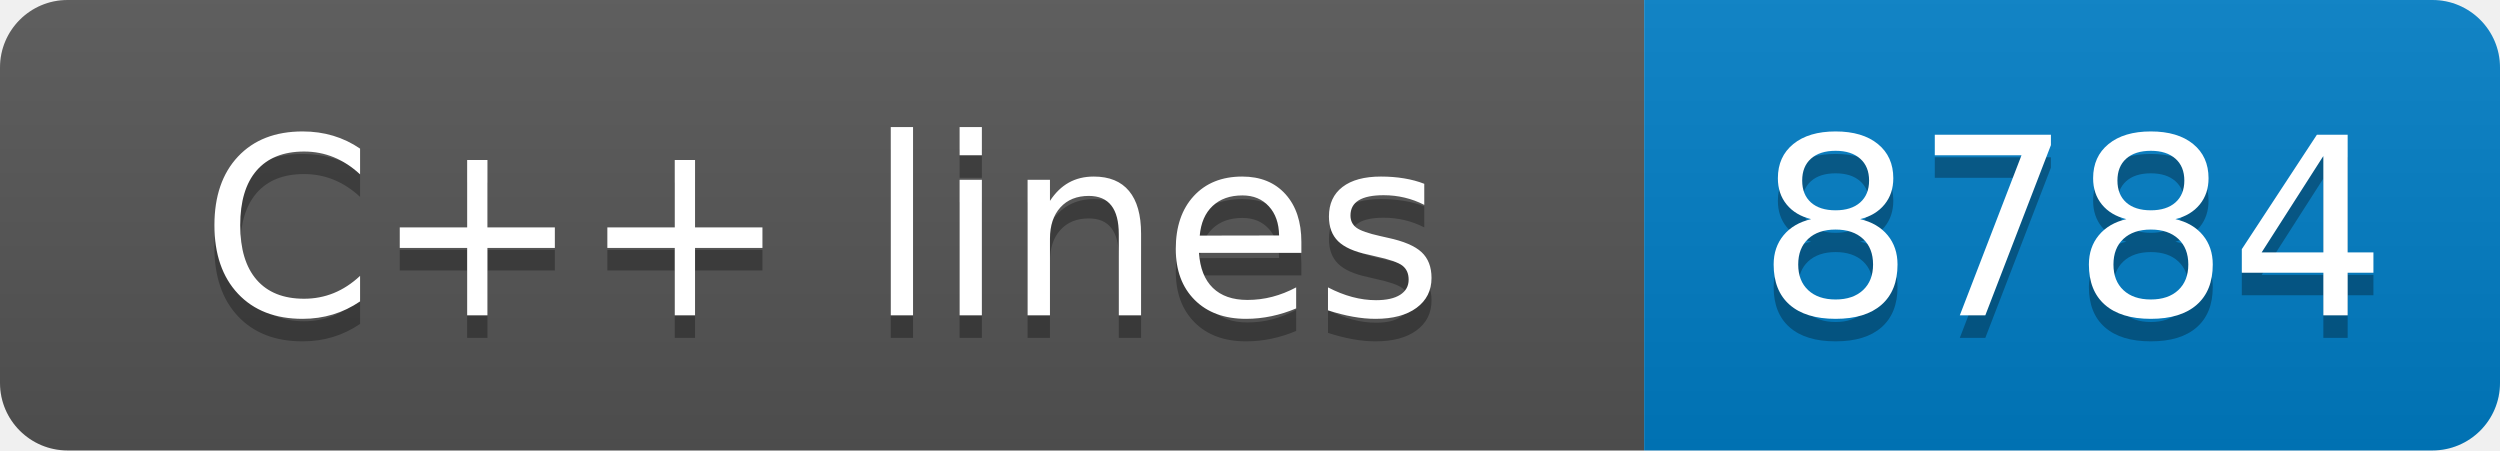
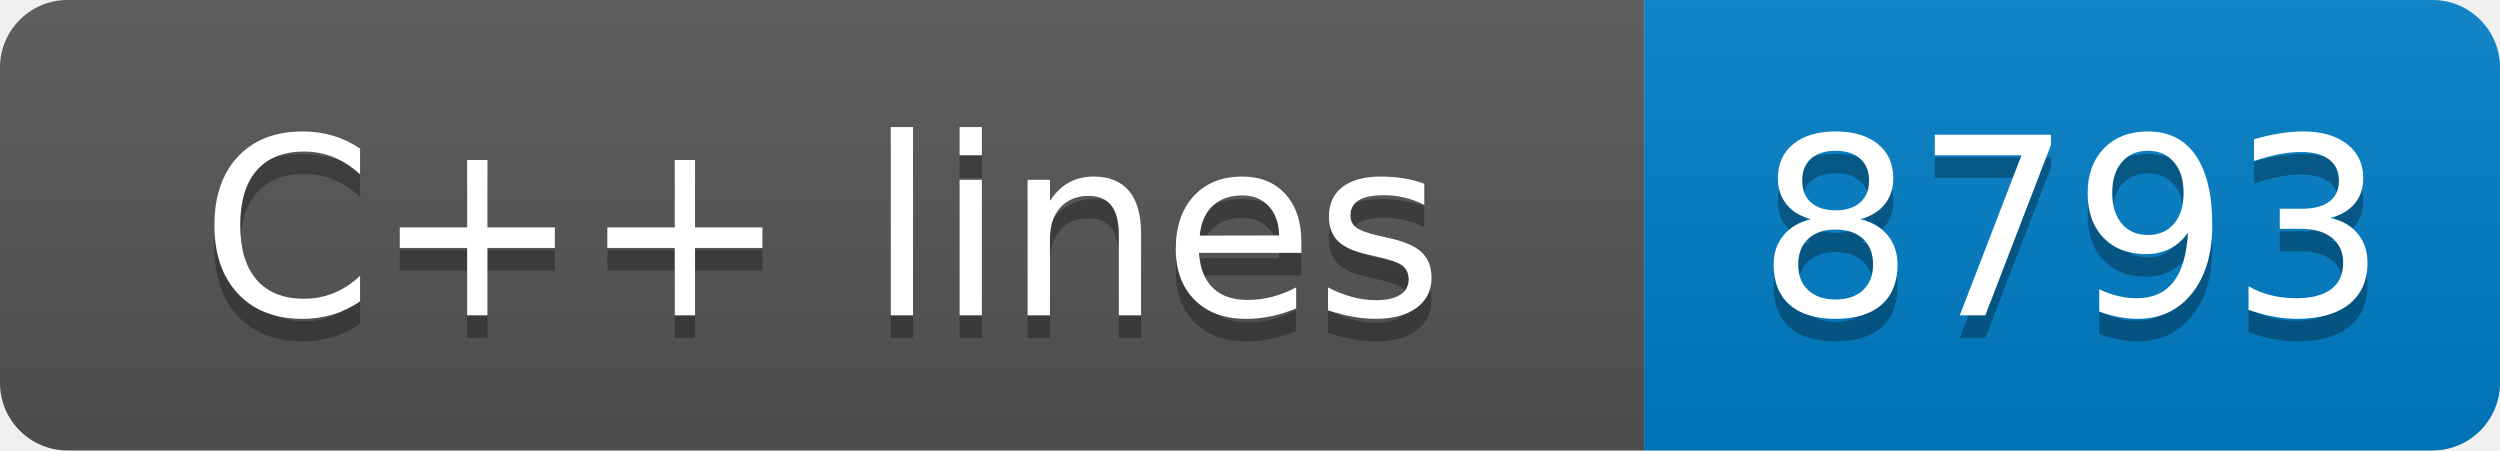
- <svg xmlns="http://www.w3.org/2000/svg" width="111" height="20" role="img" aria-label="C++ lines: 8784">
+ <svg xmlns="http://www.w3.org/2000/svg" width="111" height="20" role="img" aria-label="C++ lines: 8793">
  <linearGradient id="s" x2="0" y2="100%">
    <stop offset="0" stop-color="#bbb" stop-opacity=".1" />
    <stop offset="1" stop-opacity=".1" />
  </linearGradient>
  <clipPath id="r">
    <rect width="111" height="20" rx="3" fill="#fff" />
  </clipPath>
  <g clip-path="url(#r)">
    <rect width="73" height="20" fill="#555" />
    <rect x="73" width="38" height="20" fill="#007ec6" />
    <rect width="111" height="20" fill="url(#s)" />
  </g>
  <g fill="#fff" text-anchor="middle" font-family="Verdana,Geneva,DejaVu Sans,sans-serif" text-rendering="geometricPrecision" font-size="110">
    <text aria-hidden="true" x="365" y="150" fill="#010101" fill-opacity=".3" transform="scale(.1)" textLength="630">C++ lines</text>
    <text x="365" y="140" transform="scale(.1)" fill="#fff" textLength="630">C++ lines</text>
-     <text aria-hidden="true" x="920" y="150" fill="#010101" fill-opacity=".3" transform="scale(.1)" textLength="280">8784</text>
-     <text x="920" y="140" transform="scale(.1)" fill="#fff" textLength="280">8784</text>
+     <text aria-hidden="true" x="920" y="150" fill="#010101" fill-opacity=".3" transform="scale(.1)" textLength="280">8793</text>
+     <text x="920" y="140" transform="scale(.1)" fill="#fff" textLength="280">8793</text>
  </g>
</svg>
